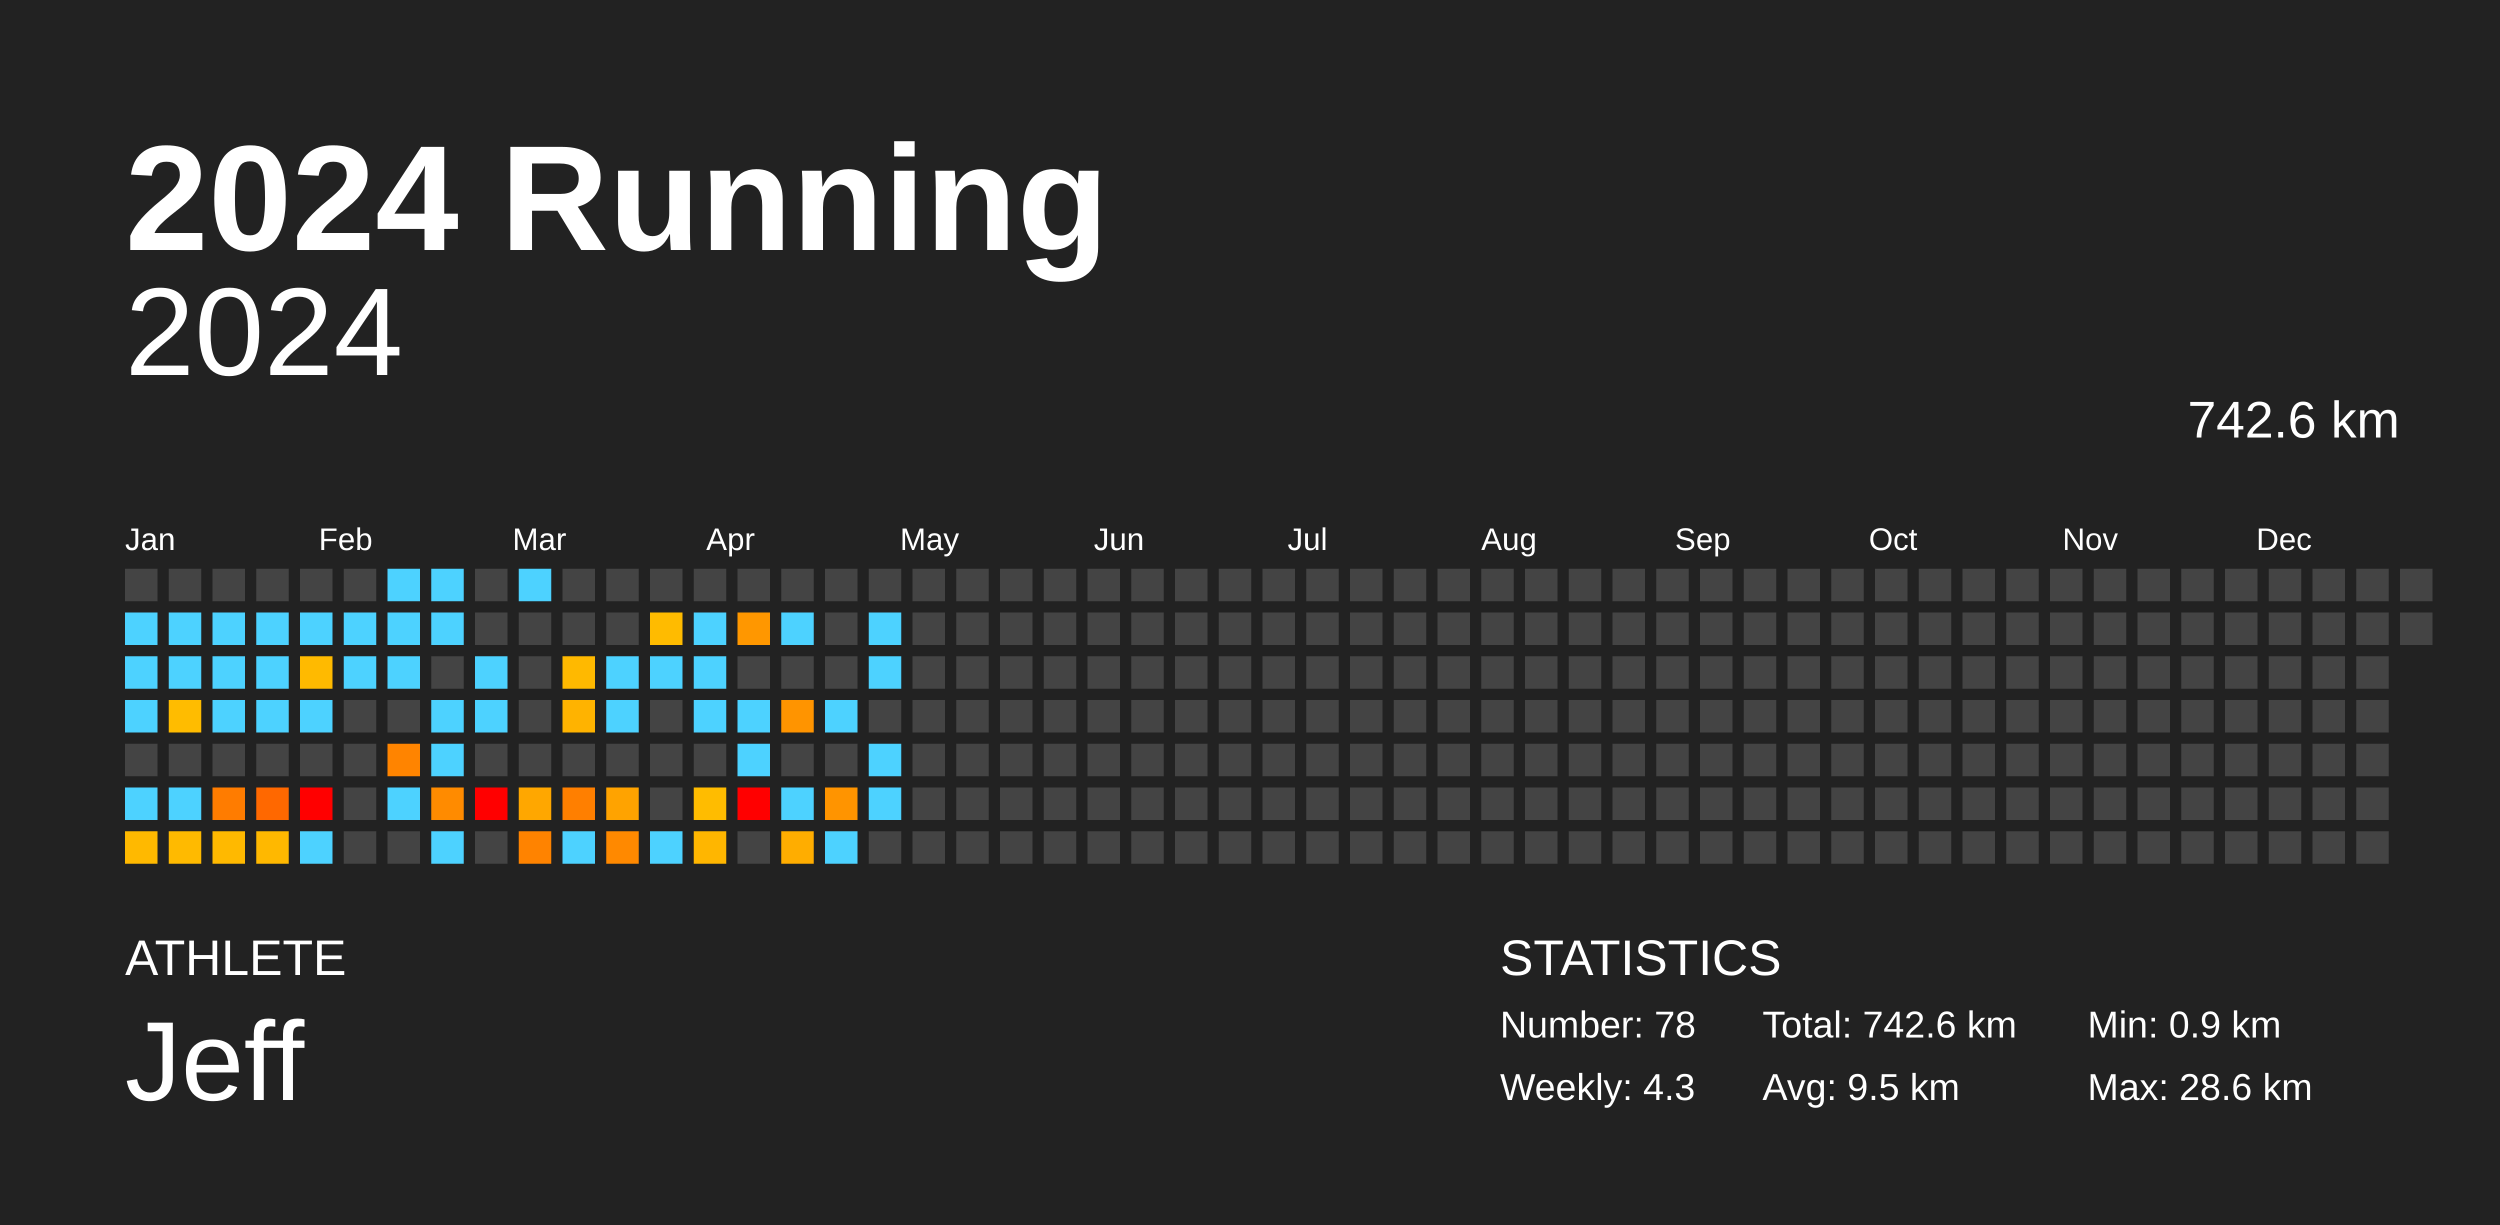
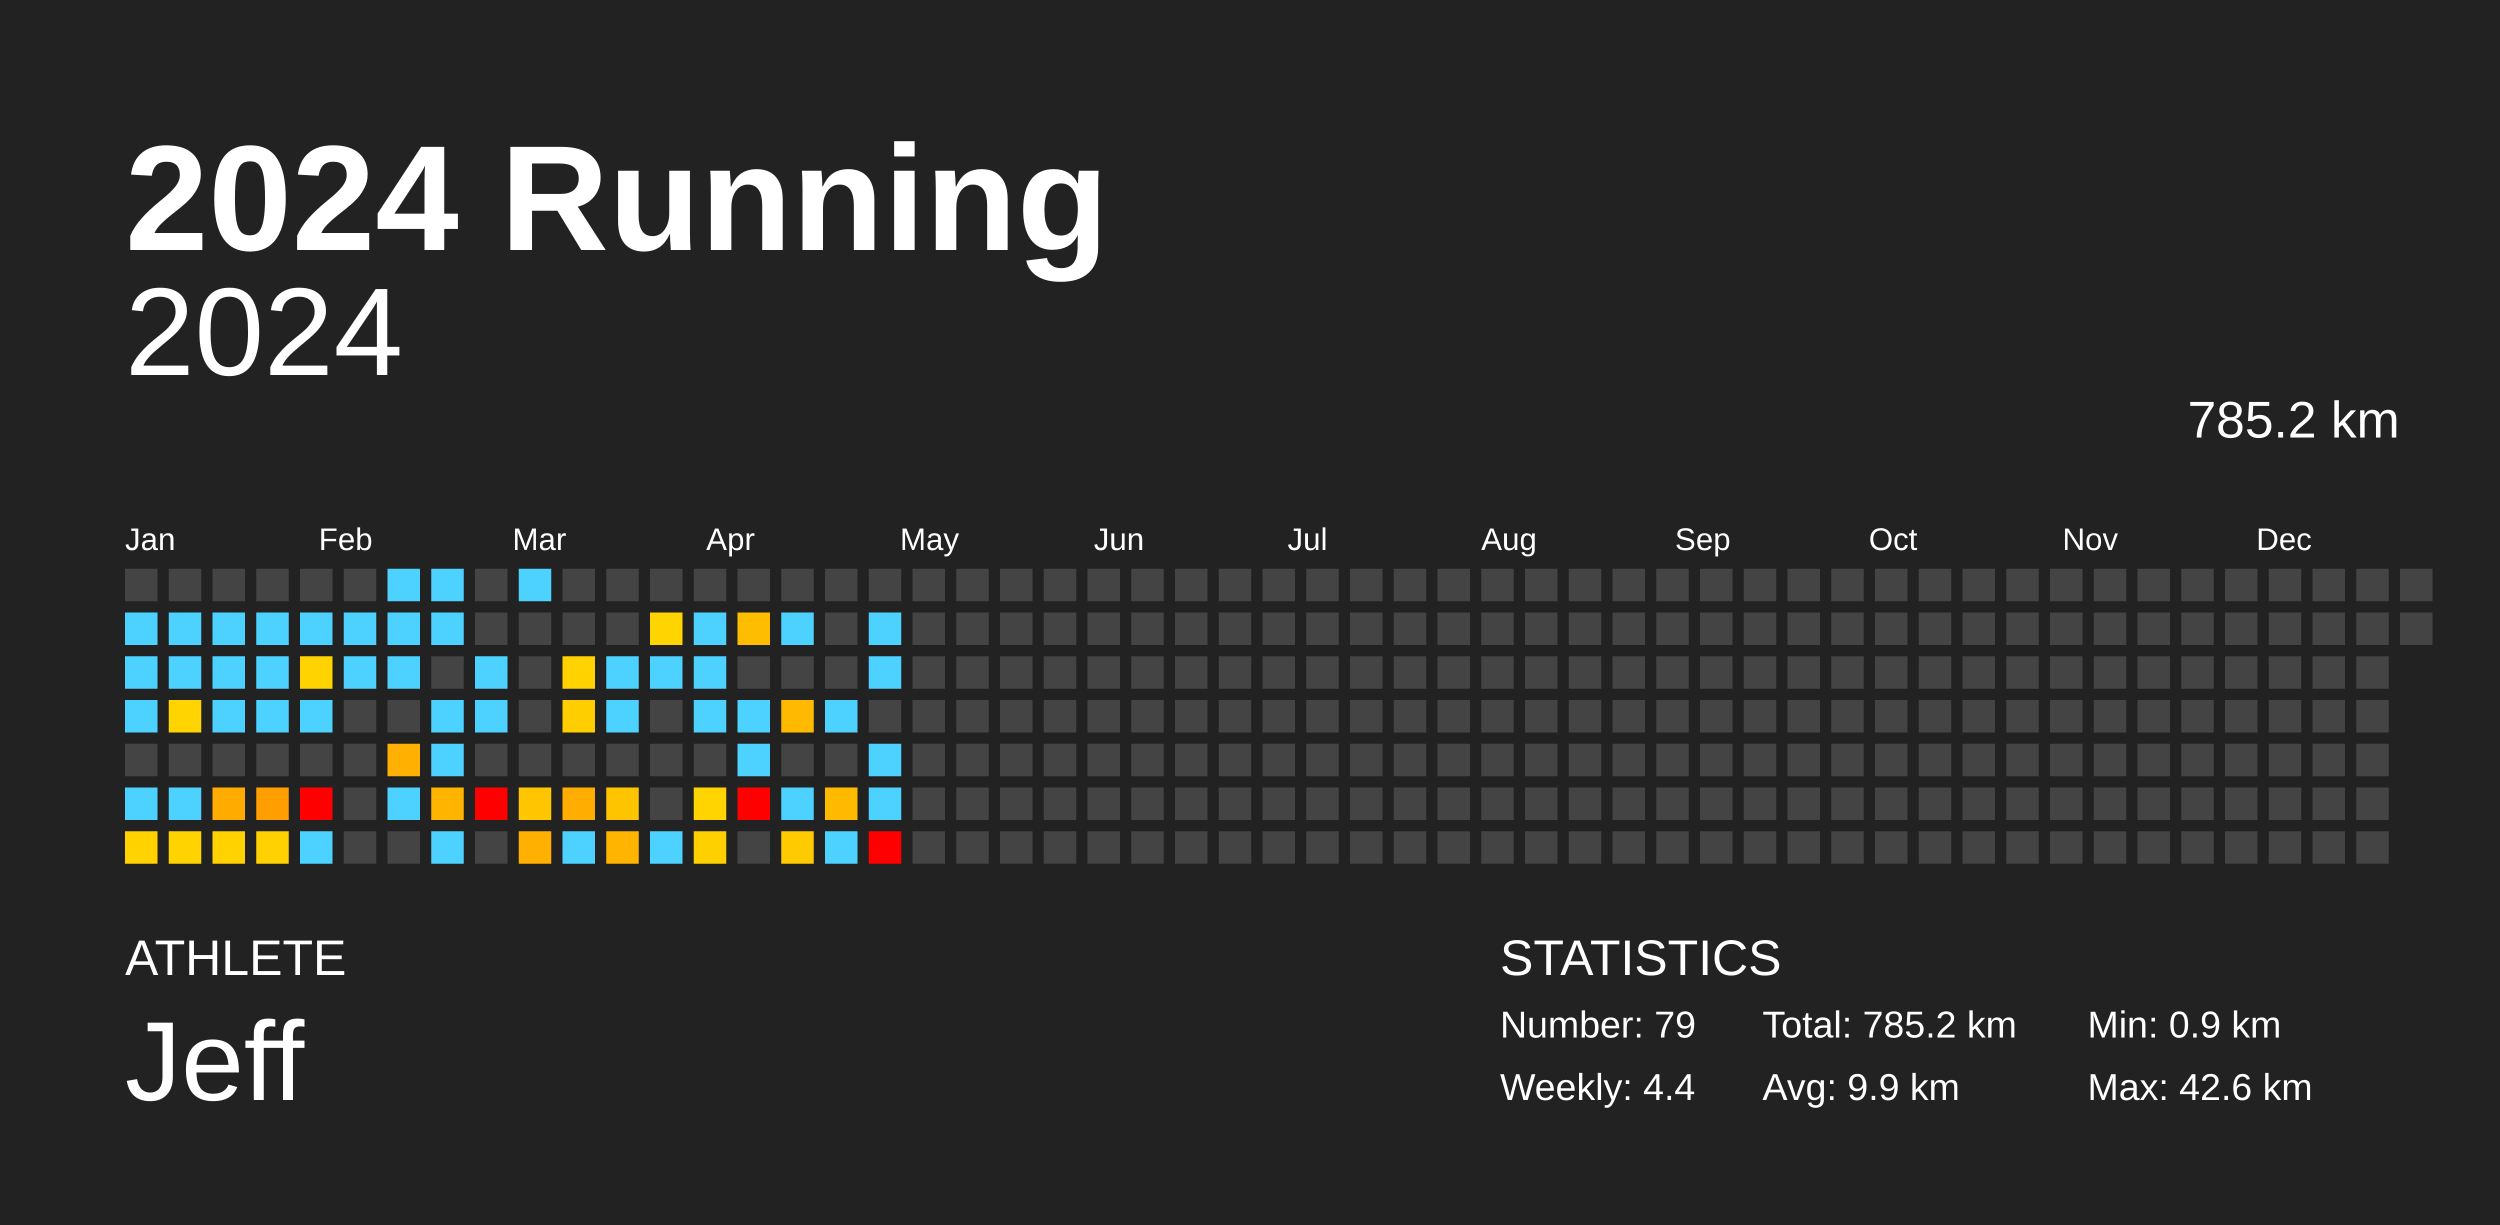
<svg xmlns="http://www.w3.org/2000/svg" baseProfile="full" height="98mm" version="1.1" viewBox="0,0,200,98" width="200mm">
  <defs />
  <rect fill="#222222" height="98" width="200" x="0" y="0" />
  <text fill="#FFFFFF" style="font-size:12px; font-family:Arial; font-weight:bold;" x="10" y="20">2024 Running</text>
  <text fill="#FFFFFF" style="font-size:4px; font-family:Arial" x="10" y="78">ATHLETE</text>
  <text fill="#FFFFFF" style="font-size:9px; font-family:Arial" x="10" y="88">Jeff</text>
  <text fill="#FFFFFF" style="font-size:4px; font-family:Arial" x="120" y="78">STATISTICS</text>
-   <text fill="#FFFFFF" style="font-size:3px; font-family:Arial" x="120" y="83">Number: 78</text>
-   <text fill="#FFFFFF" style="font-size:3px; font-family:Arial" x="120" y="88">Weekly: 4.3</text>
-   <text fill="#FFFFFF" style="font-size:3px; font-family:Arial" x="141" y="83">Total: 742.6 km</text>
-   <text fill="#FFFFFF" style="font-size:3px; font-family:Arial" x="141" y="88">Avg: 9.5 km</text>
+   <text fill="#FFFFFF" style="font-size:3px; font-family:Arial" x="120" y="83">Number: 79</text>
+   <text fill="#FFFFFF" style="font-size:3px; font-family:Arial" x="120" y="88">Weekly: 4.4</text>
+   <text fill="#FFFFFF" style="font-size:3px; font-family:Arial" x="141" y="83">Total: 785.2 km</text>
+   <text fill="#FFFFFF" style="font-size:3px; font-family:Arial" x="141" y="88">Avg: 9.9 km</text>
  <text fill="#FFFFFF" style="font-size:3px; font-family:Arial" x="167" y="83">Min: 0.9 km</text>
-   <text fill="#FFFFFF" style="font-size:3px; font-family:Arial" x="167" y="88">Max: 28.6 km</text>
+   <text fill="#FFFFFF" style="font-size:3px; font-family:Arial" x="167" y="88">Max: 42.6 km</text>
  <text alignment-baseline="hanging" fill="#FFFFFF" style="font-size:10.0px; font-family:Arial;" x="10" y="30">2024</text>
-   <text alignment-baseline="hanging" fill="#FFFFFF" style="font-size:4.125px; font-family:Arial;" x="175" y="35">742.6 km</text>
+   <text alignment-baseline="hanging" fill="#FFFFFF" style="font-size:4.125px; font-family:Arial;" x="175" y="35">785.2 km</text>
  <text fill="#FFFFFF" style="font-size:2.5px; font-family:Arial" x="10.0" y="44">Jan</text>
  <text fill="#FFFFFF" style="font-size:2.5px; font-family:Arial" x="25.5" y="44">Feb</text>
  <text fill="#FFFFFF" style="font-size:2.5px; font-family:Arial" x="41.0" y="44">Mar</text>
  <text fill="#FFFFFF" style="font-size:2.5px; font-family:Arial" x="56.5" y="44">Apr</text>
  <text fill="#FFFFFF" style="font-size:2.5px; font-family:Arial" x="72.0" y="44">May</text>
  <text fill="#FFFFFF" style="font-size:2.5px; font-family:Arial" x="87.5" y="44">Jun</text>
  <text fill="#FFFFFF" style="font-size:2.5px; font-family:Arial" x="103.0" y="44">Jul</text>
  <text fill="#FFFFFF" style="font-size:2.5px; font-family:Arial" x="118.5" y="44">Aug</text>
  <text fill="#FFFFFF" style="font-size:2.5px; font-family:Arial" x="134.0" y="44">Sep</text>
  <text fill="#FFFFFF" style="font-size:2.5px; font-family:Arial" x="149.5" y="44">Oct</text>
  <text fill="#FFFFFF" style="font-size:2.5px; font-family:Arial" x="165.0" y="44">Nov</text>
  <text fill="#FFFFFF" style="font-size:2.5px; font-family:Arial" x="180.5" y="44">Dec</text>
  <rect fill="#444444" height="2.6" width="2.6" x="10.0" y="45.5" />
  <rect fill="#4dd2ff" height="2.6" width="2.6" x="10.0" y="49.0" />
  <rect fill="#4dd2ff" height="2.6" width="2.6" x="10.0" y="52.5" />
  <rect fill="#4dd2ff" height="2.6" width="2.6" x="10.0" y="56.0" />
  <rect fill="#444444" height="2.6" width="2.6" x="10.0" y="59.5" />
  <rect fill="#4dd2ff" height="2.6" width="2.6" x="10.0" y="63.0" />
-   <rect fill="#ffb900" height="2.6" width="2.6" x="10.0" y="66.5" />
+   <rect fill="#ffd200" height="2.6" width="2.6" x="10.0" y="66.5" />
  <rect fill="#444444" height="2.6" width="2.6" x="13.5" y="45.5" />
  <rect fill="#4dd2ff" height="2.6" width="2.6" x="13.5" y="49.0" />
  <rect fill="#4dd2ff" height="2.6" width="2.6" x="13.5" y="52.5" />
-   <rect fill="#ffbc00" height="2.6" width="2.6" x="13.5" y="56.0" />
+   <rect fill="#ffd400" height="2.6" width="2.6" x="13.5" y="56.0" />
  <rect fill="#444444" height="2.6" width="2.6" x="13.5" y="59.5" />
  <rect fill="#4dd2ff" height="2.6" width="2.6" x="13.5" y="63.0" />
-   <rect fill="#ffba00" height="2.6" width="2.6" x="13.5" y="66.5" />
+   <rect fill="#ffd300" height="2.6" width="2.6" x="13.5" y="66.5" />
  <rect fill="#444444" height="2.6" width="2.6" x="17.0" y="45.5" />
  <rect fill="#4dd2ff" height="2.6" width="2.6" x="17.0" y="49.0" />
  <rect fill="#4dd2ff" height="2.6" width="2.6" x="17.0" y="52.5" />
  <rect fill="#4dd2ff" height="2.6" width="2.6" x="17.0" y="56.0" />
  <rect fill="#444444" height="2.6" width="2.6" x="17.0" y="59.5" />
-   <rect fill="#ff7c00" height="2.6" width="2.6" x="17.0" y="63.0" />
-   <rect fill="#ffb900" height="2.6" width="2.6" x="17.0" y="66.5" />
+   <rect fill="#ffab00" height="2.6" width="2.6" x="17.0" y="63.0" />
+   <rect fill="#ffd200" height="2.6" width="2.6" x="17.0" y="66.5" />
  <rect fill="#444444" height="2.6" width="2.6" x="20.5" y="45.5" />
  <rect fill="#4dd2ff" height="2.6" width="2.6" x="20.5" y="49.0" />
  <rect fill="#4dd2ff" height="2.6" width="2.6" x="20.5" y="52.5" />
  <rect fill="#4dd2ff" height="2.6" width="2.6" x="20.5" y="56.0" />
  <rect fill="#444444" height="2.6" width="2.6" x="20.5" y="59.5" />
-   <rect fill="#ff6800" height="2.6" width="2.6" x="20.5" y="63.0" />
-   <rect fill="#ffb800" height="2.6" width="2.6" x="20.5" y="66.5" />
+   <rect fill="#ff9e00" height="2.6" width="2.6" x="20.5" y="63.0" />
+   <rect fill="#ffd100" height="2.6" width="2.6" x="20.5" y="66.5" />
  <rect fill="#444444" height="2.6" width="2.6" x="24.0" y="45.5" />
  <rect fill="#4dd2ff" height="2.6" width="2.6" x="24.0" y="49.0" />
-   <rect fill="#ffba00" height="2.6" width="2.6" x="24.0" y="52.5" />
+   <rect fill="#ffd300" height="2.6" width="2.6" x="24.0" y="52.5" />
  <rect fill="#4dd2ff" height="2.6" width="2.6" x="24.0" y="56.0" />
  <rect fill="#444444" height="2.6" width="2.6" x="24.0" y="59.5" />
  <rect fill="red" height="2.6" width="2.6" x="24.0" y="63.0" />
  <rect fill="#4dd2ff" height="2.6" width="2.6" x="24.0" y="66.5" />
  <rect fill="#444444" height="2.6" width="2.6" x="27.5" y="45.5" />
  <rect fill="#4dd2ff" height="2.6" width="2.6" x="27.5" y="49.0" />
  <rect fill="#4dd2ff" height="2.6" width="2.6" x="27.5" y="52.5" />
  <rect fill="#444444" height="2.6" width="2.6" x="27.5" y="56.0" />
  <rect fill="#444444" height="2.6" width="2.6" x="27.5" y="59.5" />
  <rect fill="#444444" height="2.6" width="2.6" x="27.5" y="63.0" />
  <rect fill="#444444" height="2.6" width="2.6" x="27.5" y="66.5" />
  <rect fill="#4dd2ff" height="2.6" width="2.6" x="31.0" y="45.5" />
  <rect fill="#4dd2ff" height="2.6" width="2.6" x="31.0" y="49.0" />
  <rect fill="#4dd2ff" height="2.6" width="2.6" x="31.0" y="52.5" />
  <rect fill="#444444" height="2.6" width="2.6" x="31.0" y="56.0" />
-   <rect fill="#ff8400" height="2.6" width="2.6" x="31.0" y="59.5" />
+   <rect fill="#ffb000" height="2.6" width="2.6" x="31.0" y="59.5" />
  <rect fill="#4dd2ff" height="2.6" width="2.6" x="31.0" y="63.0" />
  <rect fill="#444444" height="2.6" width="2.6" x="31.0" y="66.5" />
  <rect fill="#4dd2ff" height="2.6" width="2.6" x="34.5" y="45.5" />
  <rect fill="#4dd2ff" height="2.6" width="2.6" x="34.5" y="49.0" />
  <rect fill="#444444" height="2.6" width="2.6" x="34.5" y="52.5" />
  <rect fill="#4dd2ff" height="2.6" width="2.6" x="34.5" y="56.0" />
  <rect fill="#4dd2ff" height="2.6" width="2.6" x="34.5" y="59.5" />
-   <rect fill="#ff8b00" height="2.6" width="2.6" x="34.5" y="63.0" />
+   <rect fill="#ffb500" height="2.6" width="2.6" x="34.5" y="63.0" />
  <rect fill="#4dd2ff" height="2.6" width="2.6" x="34.5" y="66.5" />
  <rect fill="#444444" height="2.6" width="2.6" x="38.0" y="45.5" />
  <rect fill="#444444" height="2.6" width="2.6" x="38.0" y="49.0" />
  <rect fill="#4dd2ff" height="2.6" width="2.6" x="38.0" y="52.5" />
  <rect fill="#4dd2ff" height="2.6" width="2.6" x="38.0" y="56.0" />
  <rect fill="#444444" height="2.6" width="2.6" x="38.0" y="59.5" />
  <rect fill="red" height="2.6" width="2.6" x="38.0" y="63.0" />
  <rect fill="#444444" height="2.6" width="2.6" x="38.0" y="66.5" />
  <rect fill="#4dd2ff" height="2.6" width="2.6" x="41.5" y="45.5" />
  <rect fill="#444444" height="2.6" width="2.6" x="41.5" y="49.0" />
  <rect fill="#444444" height="2.6" width="2.6" x="41.5" y="52.5" />
  <rect fill="#444444" height="2.6" width="2.6" x="41.5" y="56.0" />
  <rect fill="#444444" height="2.6" width="2.6" x="41.5" y="59.5" />
-   <rect fill="#ffa700" height="2.6" width="2.6" x="41.5" y="63.0" />
-   <rect fill="#ff8300" height="2.6" width="2.6" x="41.5" y="66.5" />
+   <rect fill="#ffc600" height="2.6" width="2.6" x="41.5" y="63.0" />
+   <rect fill="#ffb000" height="2.6" width="2.6" x="41.5" y="66.5" />
  <rect fill="#444444" height="2.6" width="2.6" x="45.0" y="45.5" />
  <rect fill="#444444" height="2.6" width="2.6" x="45.0" y="49.0" />
-   <rect fill="#ffb900" height="2.6" width="2.6" x="45.0" y="52.5" />
-   <rect fill="#ffb300" height="2.6" width="2.6" x="45.0" y="56.0" />
+   <rect fill="#ffd200" height="2.6" width="2.6" x="45.0" y="52.5" />
+   <rect fill="#ffce00" height="2.6" width="2.6" x="45.0" y="56.0" />
  <rect fill="#444444" height="2.6" width="2.6" x="45.0" y="59.5" />
-   <rect fill="#ff7f00" height="2.6" width="2.6" x="45.0" y="63.0" />
+   <rect fill="#ffad00" height="2.6" width="2.6" x="45.0" y="63.0" />
  <rect fill="#4dd2ff" height="2.6" width="2.6" x="45.0" y="66.5" />
  <rect fill="#444444" height="2.6" width="2.6" x="48.5" y="45.5" />
  <rect fill="#444444" height="2.6" width="2.6" x="48.5" y="49.0" />
  <rect fill="#4dd2ff" height="2.6" width="2.6" x="48.5" y="52.5" />
  <rect fill="#4dd2ff" height="2.6" width="2.6" x="48.5" y="56.0" />
  <rect fill="#444444" height="2.6" width="2.6" x="48.5" y="59.5" />
-   <rect fill="#ffa300" height="2.6" width="2.6" x="48.5" y="63.0" />
-   <rect fill="#ff8900" height="2.6" width="2.6" x="48.5" y="66.5" />
+   <rect fill="#ffc400" height="2.6" width="2.6" x="48.5" y="63.0" />
+   <rect fill="#ffb400" height="2.6" width="2.6" x="48.5" y="66.5" />
  <rect fill="#444444" height="2.6" width="2.6" x="52.0" y="45.5" />
-   <rect fill="#ffbb00" height="2.6" width="2.6" x="52.0" y="49.0" />
+   <rect fill="#ffd400" height="2.6" width="2.6" x="52.0" y="49.0" />
  <rect fill="#4dd2ff" height="2.6" width="2.6" x="52.0" y="52.5" />
  <rect fill="#444444" height="2.6" width="2.6" x="52.0" y="56.0" />
  <rect fill="#444444" height="2.6" width="2.6" x="52.0" y="59.5" />
  <rect fill="#444444" height="2.6" width="2.6" x="52.0" y="63.0" />
  <rect fill="#4dd2ff" height="2.6" width="2.6" x="52.0" y="66.5" />
  <rect fill="#444444" height="2.6" width="2.6" x="55.5" y="45.5" />
  <rect fill="#4dd2ff" height="2.6" width="2.6" x="55.5" y="49.0" />
  <rect fill="#4dd2ff" height="2.6" width="2.6" x="55.5" y="52.5" />
  <rect fill="#4dd2ff" height="2.6" width="2.6" x="55.5" y="56.0" />
  <rect fill="#444444" height="2.6" width="2.6" x="55.5" y="59.5" />
-   <rect fill="#ffbc00" height="2.6" width="2.6" x="55.5" y="63.0" />
-   <rect fill="#ffb600" height="2.6" width="2.6" x="55.5" y="66.5" />
+   <rect fill="#ffd400" height="2.6" width="2.6" x="55.5" y="63.0" />
+   <rect fill="#ffd000" height="2.6" width="2.6" x="55.5" y="66.5" />
  <rect fill="#444444" height="2.6" width="2.6" x="59.0" y="45.5" />
-   <rect fill="#ff9700" height="2.6" width="2.6" x="59.0" y="49.0" />
+   <rect fill="#ffbd00" height="2.6" width="2.6" x="59.0" y="49.0" />
  <rect fill="#444444" height="2.6" width="2.6" x="59.0" y="52.5" />
  <rect fill="#4dd2ff" height="2.6" width="2.6" x="59.0" y="56.0" />
  <rect fill="#4dd2ff" height="2.6" width="2.6" x="59.0" y="59.5" />
  <rect fill="red" height="2.6" width="2.6" x="59.0" y="63.0" />
  <rect fill="#444444" height="2.6" width="2.6" x="59.0" y="66.5" />
  <rect fill="#444444" height="2.6" width="2.6" x="62.5" y="45.5" />
  <rect fill="#4dd2ff" height="2.6" width="2.6" x="62.5" y="49.0" />
  <rect fill="#444444" height="2.6" width="2.6" x="62.5" y="52.5" />
-   <rect fill="#ff9400" height="2.6" width="2.6" x="62.5" y="56.0" />
+   <rect fill="#ffba00" height="2.6" width="2.6" x="62.5" y="56.0" />
  <rect fill="#444444" height="2.6" width="2.6" x="62.5" y="59.5" />
  <rect fill="#4dd2ff" height="2.6" width="2.6" x="62.5" y="63.0" />
-   <rect fill="#ffad00" height="2.6" width="2.6" x="62.5" y="66.5" />
+   <rect fill="#ffcb00" height="2.6" width="2.6" x="62.5" y="66.5" />
  <rect fill="#444444" height="2.6" width="2.6" x="66.0" y="45.5" />
  <rect fill="#444444" height="2.6" width="2.6" x="66.0" y="49.0" />
  <rect fill="#444444" height="2.6" width="2.6" x="66.0" y="52.5" />
  <rect fill="#4dd2ff" height="2.6" width="2.6" x="66.0" y="56.0" />
  <rect fill="#444444" height="2.6" width="2.6" x="66.0" y="59.5" />
-   <rect fill="#ff9400" height="2.6" width="2.6" x="66.0" y="63.0" />
+   <rect fill="#ffba00" height="2.6" width="2.6" x="66.0" y="63.0" />
  <rect fill="#4dd2ff" height="2.6" width="2.6" x="66.0" y="66.5" />
  <rect fill="#444444" height="2.6" width="2.6" x="69.5" y="45.5" />
  <rect fill="#4dd2ff" height="2.6" width="2.6" x="69.5" y="49.0" />
  <rect fill="#4dd2ff" height="2.6" width="2.6" x="69.5" y="52.5" />
  <rect fill="#444444" height="2.6" width="2.6" x="69.5" y="56.0" />
  <rect fill="#4dd2ff" height="2.6" width="2.6" x="69.5" y="59.5" />
  <rect fill="#4dd2ff" height="2.6" width="2.6" x="69.5" y="63.0" />
-   <rect fill="#444444" height="2.6" width="2.6" x="69.5" y="66.5" />
+   <rect fill="red" height="2.6" width="2.6" x="69.5" y="66.5" />
  <rect fill="#444444" height="2.6" width="2.6" x="73.0" y="45.5" />
  <rect fill="#444444" height="2.6" width="2.6" x="73.0" y="49.0" />
  <rect fill="#444444" height="2.6" width="2.6" x="73.0" y="52.5" />
  <rect fill="#444444" height="2.6" width="2.6" x="73.0" y="56.0" />
  <rect fill="#444444" height="2.6" width="2.6" x="73.0" y="59.5" />
  <rect fill="#444444" height="2.6" width="2.6" x="73.0" y="63.0" />
  <rect fill="#444444" height="2.6" width="2.6" x="73.0" y="66.5" />
  <rect fill="#444444" height="2.6" width="2.6" x="76.5" y="45.5" />
  <rect fill="#444444" height="2.6" width="2.6" x="76.5" y="49.0" />
  <rect fill="#444444" height="2.6" width="2.6" x="76.5" y="52.5" />
  <rect fill="#444444" height="2.6" width="2.6" x="76.5" y="56.0" />
  <rect fill="#444444" height="2.6" width="2.6" x="76.5" y="59.5" />
  <rect fill="#444444" height="2.6" width="2.6" x="76.5" y="63.0" />
  <rect fill="#444444" height="2.6" width="2.6" x="76.5" y="66.5" />
  <rect fill="#444444" height="2.6" width="2.6" x="80.0" y="45.5" />
  <rect fill="#444444" height="2.6" width="2.6" x="80.0" y="49.0" />
  <rect fill="#444444" height="2.6" width="2.6" x="80.0" y="52.5" />
  <rect fill="#444444" height="2.6" width="2.6" x="80.0" y="56.0" />
  <rect fill="#444444" height="2.6" width="2.6" x="80.0" y="59.5" />
  <rect fill="#444444" height="2.6" width="2.6" x="80.0" y="63.0" />
  <rect fill="#444444" height="2.6" width="2.6" x="80.0" y="66.5" />
  <rect fill="#444444" height="2.6" width="2.6" x="83.5" y="45.5" />
  <rect fill="#444444" height="2.6" width="2.6" x="83.5" y="49.0" />
  <rect fill="#444444" height="2.6" width="2.6" x="83.5" y="52.5" />
  <rect fill="#444444" height="2.6" width="2.6" x="83.5" y="56.0" />
  <rect fill="#444444" height="2.6" width="2.6" x="83.5" y="59.5" />
  <rect fill="#444444" height="2.6" width="2.6" x="83.5" y="63.0" />
  <rect fill="#444444" height="2.6" width="2.6" x="83.5" y="66.5" />
  <rect fill="#444444" height="2.6" width="2.6" x="87.0" y="45.5" />
  <rect fill="#444444" height="2.6" width="2.6" x="87.0" y="49.0" />
  <rect fill="#444444" height="2.6" width="2.6" x="87.0" y="52.5" />
  <rect fill="#444444" height="2.6" width="2.6" x="87.0" y="56.0" />
  <rect fill="#444444" height="2.6" width="2.6" x="87.0" y="59.5" />
  <rect fill="#444444" height="2.6" width="2.6" x="87.0" y="63.0" />
  <rect fill="#444444" height="2.6" width="2.6" x="87.0" y="66.5" />
  <rect fill="#444444" height="2.6" width="2.6" x="90.5" y="45.5" />
  <rect fill="#444444" height="2.6" width="2.6" x="90.5" y="49.0" />
  <rect fill="#444444" height="2.6" width="2.6" x="90.5" y="52.5" />
  <rect fill="#444444" height="2.6" width="2.6" x="90.5" y="56.0" />
  <rect fill="#444444" height="2.6" width="2.6" x="90.5" y="59.5" />
  <rect fill="#444444" height="2.6" width="2.6" x="90.5" y="63.0" />
  <rect fill="#444444" height="2.6" width="2.6" x="90.5" y="66.5" />
  <rect fill="#444444" height="2.6" width="2.6" x="94.0" y="45.5" />
  <rect fill="#444444" height="2.6" width="2.6" x="94.0" y="49.0" />
  <rect fill="#444444" height="2.6" width="2.6" x="94.0" y="52.5" />
  <rect fill="#444444" height="2.6" width="2.6" x="94.0" y="56.0" />
  <rect fill="#444444" height="2.6" width="2.6" x="94.0" y="59.5" />
  <rect fill="#444444" height="2.6" width="2.6" x="94.0" y="63.0" />
  <rect fill="#444444" height="2.6" width="2.6" x="94.0" y="66.5" />
  <rect fill="#444444" height="2.6" width="2.6" x="97.5" y="45.5" />
  <rect fill="#444444" height="2.6" width="2.6" x="97.5" y="49.0" />
  <rect fill="#444444" height="2.6" width="2.6" x="97.5" y="52.5" />
  <rect fill="#444444" height="2.6" width="2.6" x="97.5" y="56.0" />
  <rect fill="#444444" height="2.6" width="2.6" x="97.5" y="59.5" />
  <rect fill="#444444" height="2.6" width="2.6" x="97.5" y="63.0" />
  <rect fill="#444444" height="2.6" width="2.6" x="97.5" y="66.5" />
  <rect fill="#444444" height="2.6" width="2.6" x="101.0" y="45.5" />
  <rect fill="#444444" height="2.6" width="2.6" x="101.0" y="49.0" />
  <rect fill="#444444" height="2.6" width="2.6" x="101.0" y="52.5" />
  <rect fill="#444444" height="2.6" width="2.6" x="101.0" y="56.0" />
  <rect fill="#444444" height="2.6" width="2.6" x="101.0" y="59.5" />
  <rect fill="#444444" height="2.6" width="2.6" x="101.0" y="63.0" />
  <rect fill="#444444" height="2.6" width="2.6" x="101.0" y="66.5" />
  <rect fill="#444444" height="2.6" width="2.6" x="104.5" y="45.5" />
  <rect fill="#444444" height="2.6" width="2.6" x="104.5" y="49.0" />
  <rect fill="#444444" height="2.6" width="2.6" x="104.5" y="52.5" />
  <rect fill="#444444" height="2.6" width="2.6" x="104.5" y="56.0" />
  <rect fill="#444444" height="2.6" width="2.6" x="104.5" y="59.5" />
  <rect fill="#444444" height="2.6" width="2.6" x="104.5" y="63.0" />
  <rect fill="#444444" height="2.6" width="2.6" x="104.5" y="66.5" />
  <rect fill="#444444" height="2.6" width="2.6" x="108.0" y="45.5" />
  <rect fill="#444444" height="2.6" width="2.6" x="108.0" y="49.0" />
  <rect fill="#444444" height="2.6" width="2.6" x="108.0" y="52.5" />
  <rect fill="#444444" height="2.6" width="2.6" x="108.0" y="56.0" />
  <rect fill="#444444" height="2.6" width="2.6" x="108.0" y="59.5" />
  <rect fill="#444444" height="2.6" width="2.6" x="108.0" y="63.0" />
  <rect fill="#444444" height="2.6" width="2.6" x="108.0" y="66.5" />
  <rect fill="#444444" height="2.6" width="2.6" x="111.5" y="45.5" />
  <rect fill="#444444" height="2.6" width="2.6" x="111.5" y="49.0" />
  <rect fill="#444444" height="2.6" width="2.6" x="111.5" y="52.5" />
  <rect fill="#444444" height="2.6" width="2.6" x="111.5" y="56.0" />
  <rect fill="#444444" height="2.6" width="2.6" x="111.5" y="59.5" />
  <rect fill="#444444" height="2.6" width="2.6" x="111.5" y="63.0" />
  <rect fill="#444444" height="2.6" width="2.6" x="111.5" y="66.5" />
  <rect fill="#444444" height="2.6" width="2.6" x="115.0" y="45.5" />
  <rect fill="#444444" height="2.6" width="2.6" x="115.0" y="49.0" />
  <rect fill="#444444" height="2.6" width="2.6" x="115.0" y="52.5" />
  <rect fill="#444444" height="2.6" width="2.6" x="115.0" y="56.0" />
  <rect fill="#444444" height="2.6" width="2.6" x="115.0" y="59.5" />
  <rect fill="#444444" height="2.6" width="2.6" x="115.0" y="63.0" />
  <rect fill="#444444" height="2.6" width="2.6" x="115.0" y="66.5" />
  <rect fill="#444444" height="2.6" width="2.6" x="118.5" y="45.5" />
  <rect fill="#444444" height="2.6" width="2.6" x="118.5" y="49.0" />
  <rect fill="#444444" height="2.6" width="2.6" x="118.5" y="52.5" />
  <rect fill="#444444" height="2.6" width="2.6" x="118.5" y="56.0" />
  <rect fill="#444444" height="2.6" width="2.6" x="118.5" y="59.5" />
  <rect fill="#444444" height="2.6" width="2.6" x="118.5" y="63.0" />
  <rect fill="#444444" height="2.6" width="2.6" x="118.5" y="66.5" />
  <rect fill="#444444" height="2.6" width="2.6" x="122.0" y="45.5" />
  <rect fill="#444444" height="2.6" width="2.6" x="122.0" y="49.0" />
  <rect fill="#444444" height="2.6" width="2.6" x="122.0" y="52.5" />
  <rect fill="#444444" height="2.6" width="2.6" x="122.0" y="56.0" />
  <rect fill="#444444" height="2.6" width="2.6" x="122.0" y="59.5" />
  <rect fill="#444444" height="2.6" width="2.6" x="122.0" y="63.0" />
  <rect fill="#444444" height="2.6" width="2.6" x="122.0" y="66.5" />
  <rect fill="#444444" height="2.6" width="2.6" x="125.5" y="45.5" />
  <rect fill="#444444" height="2.6" width="2.6" x="125.5" y="49.0" />
  <rect fill="#444444" height="2.6" width="2.6" x="125.5" y="52.5" />
  <rect fill="#444444" height="2.6" width="2.6" x="125.5" y="56.0" />
  <rect fill="#444444" height="2.6" width="2.6" x="125.5" y="59.5" />
  <rect fill="#444444" height="2.6" width="2.6" x="125.5" y="63.0" />
  <rect fill="#444444" height="2.6" width="2.6" x="125.5" y="66.5" />
  <rect fill="#444444" height="2.6" width="2.6" x="129.0" y="45.5" />
  <rect fill="#444444" height="2.6" width="2.6" x="129.0" y="49.0" />
  <rect fill="#444444" height="2.6" width="2.6" x="129.0" y="52.5" />
  <rect fill="#444444" height="2.6" width="2.6" x="129.0" y="56.0" />
  <rect fill="#444444" height="2.6" width="2.6" x="129.0" y="59.5" />
  <rect fill="#444444" height="2.6" width="2.6" x="129.0" y="63.0" />
  <rect fill="#444444" height="2.6" width="2.6" x="129.0" y="66.5" />
  <rect fill="#444444" height="2.6" width="2.6" x="132.5" y="45.5" />
  <rect fill="#444444" height="2.6" width="2.6" x="132.5" y="49.0" />
  <rect fill="#444444" height="2.6" width="2.6" x="132.5" y="52.5" />
  <rect fill="#444444" height="2.6" width="2.6" x="132.5" y="56.0" />
  <rect fill="#444444" height="2.6" width="2.6" x="132.5" y="59.5" />
  <rect fill="#444444" height="2.6" width="2.6" x="132.5" y="63.0" />
  <rect fill="#444444" height="2.6" width="2.6" x="132.5" y="66.5" />
  <rect fill="#444444" height="2.6" width="2.6" x="136.0" y="45.5" />
  <rect fill="#444444" height="2.6" width="2.6" x="136.0" y="49.0" />
  <rect fill="#444444" height="2.6" width="2.6" x="136.0" y="52.5" />
  <rect fill="#444444" height="2.6" width="2.6" x="136.0" y="56.0" />
  <rect fill="#444444" height="2.6" width="2.6" x="136.0" y="59.5" />
  <rect fill="#444444" height="2.6" width="2.6" x="136.0" y="63.0" />
  <rect fill="#444444" height="2.6" width="2.6" x="136.0" y="66.5" />
  <rect fill="#444444" height="2.6" width="2.6" x="139.5" y="45.5" />
  <rect fill="#444444" height="2.6" width="2.6" x="139.5" y="49.0" />
  <rect fill="#444444" height="2.6" width="2.6" x="139.5" y="52.5" />
  <rect fill="#444444" height="2.6" width="2.6" x="139.5" y="56.0" />
  <rect fill="#444444" height="2.6" width="2.6" x="139.5" y="59.5" />
  <rect fill="#444444" height="2.6" width="2.6" x="139.5" y="63.0" />
  <rect fill="#444444" height="2.6" width="2.6" x="139.5" y="66.5" />
  <rect fill="#444444" height="2.6" width="2.6" x="143.0" y="45.5" />
  <rect fill="#444444" height="2.6" width="2.6" x="143.0" y="49.0" />
  <rect fill="#444444" height="2.6" width="2.6" x="143.0" y="52.5" />
  <rect fill="#444444" height="2.6" width="2.6" x="143.0" y="56.0" />
  <rect fill="#444444" height="2.6" width="2.6" x="143.0" y="59.5" />
  <rect fill="#444444" height="2.6" width="2.6" x="143.0" y="63.0" />
  <rect fill="#444444" height="2.6" width="2.6" x="143.0" y="66.5" />
  <rect fill="#444444" height="2.6" width="2.6" x="146.5" y="45.5" />
  <rect fill="#444444" height="2.6" width="2.6" x="146.5" y="49.0" />
  <rect fill="#444444" height="2.6" width="2.6" x="146.5" y="52.5" />
  <rect fill="#444444" height="2.6" width="2.6" x="146.5" y="56.0" />
  <rect fill="#444444" height="2.6" width="2.6" x="146.5" y="59.5" />
  <rect fill="#444444" height="2.6" width="2.6" x="146.5" y="63.0" />
  <rect fill="#444444" height="2.6" width="2.6" x="146.5" y="66.5" />
  <rect fill="#444444" height="2.6" width="2.6" x="150.0" y="45.5" />
  <rect fill="#444444" height="2.6" width="2.6" x="150.0" y="49.0" />
  <rect fill="#444444" height="2.6" width="2.6" x="150.0" y="52.5" />
  <rect fill="#444444" height="2.6" width="2.6" x="150.0" y="56.0" />
  <rect fill="#444444" height="2.6" width="2.6" x="150.0" y="59.5" />
  <rect fill="#444444" height="2.6" width="2.6" x="150.0" y="63.0" />
  <rect fill="#444444" height="2.6" width="2.6" x="150.0" y="66.5" />
  <rect fill="#444444" height="2.6" width="2.6" x="153.5" y="45.5" />
  <rect fill="#444444" height="2.6" width="2.6" x="153.5" y="49.0" />
  <rect fill="#444444" height="2.6" width="2.6" x="153.5" y="52.5" />
  <rect fill="#444444" height="2.6" width="2.6" x="153.5" y="56.0" />
  <rect fill="#444444" height="2.6" width="2.6" x="153.5" y="59.5" />
  <rect fill="#444444" height="2.6" width="2.6" x="153.5" y="63.0" />
  <rect fill="#444444" height="2.6" width="2.6" x="153.5" y="66.5" />
  <rect fill="#444444" height="2.6" width="2.6" x="157.0" y="45.5" />
  <rect fill="#444444" height="2.6" width="2.6" x="157.0" y="49.0" />
  <rect fill="#444444" height="2.6" width="2.6" x="157.0" y="52.5" />
  <rect fill="#444444" height="2.6" width="2.6" x="157.0" y="56.0" />
  <rect fill="#444444" height="2.6" width="2.6" x="157.0" y="59.5" />
  <rect fill="#444444" height="2.6" width="2.6" x="157.0" y="63.0" />
  <rect fill="#444444" height="2.6" width="2.6" x="157.0" y="66.5" />
  <rect fill="#444444" height="2.6" width="2.6" x="160.5" y="45.5" />
  <rect fill="#444444" height="2.6" width="2.6" x="160.5" y="49.0" />
  <rect fill="#444444" height="2.6" width="2.6" x="160.5" y="52.5" />
  <rect fill="#444444" height="2.6" width="2.6" x="160.5" y="56.0" />
  <rect fill="#444444" height="2.6" width="2.6" x="160.5" y="59.5" />
  <rect fill="#444444" height="2.6" width="2.6" x="160.5" y="63.0" />
  <rect fill="#444444" height="2.6" width="2.6" x="160.5" y="66.5" />
  <rect fill="#444444" height="2.6" width="2.6" x="164.0" y="45.5" />
  <rect fill="#444444" height="2.6" width="2.6" x="164.0" y="49.0" />
  <rect fill="#444444" height="2.6" width="2.6" x="164.0" y="52.5" />
  <rect fill="#444444" height="2.6" width="2.6" x="164.0" y="56.0" />
  <rect fill="#444444" height="2.6" width="2.6" x="164.0" y="59.5" />
  <rect fill="#444444" height="2.6" width="2.6" x="164.0" y="63.0" />
  <rect fill="#444444" height="2.6" width="2.6" x="164.0" y="66.5" />
  <rect fill="#444444" height="2.6" width="2.6" x="167.5" y="45.5" />
  <rect fill="#444444" height="2.6" width="2.6" x="167.5" y="49.0" />
  <rect fill="#444444" height="2.6" width="2.6" x="167.5" y="52.5" />
  <rect fill="#444444" height="2.6" width="2.6" x="167.5" y="56.0" />
  <rect fill="#444444" height="2.6" width="2.6" x="167.5" y="59.5" />
  <rect fill="#444444" height="2.6" width="2.6" x="167.5" y="63.0" />
  <rect fill="#444444" height="2.6" width="2.6" x="167.5" y="66.5" />
  <rect fill="#444444" height="2.6" width="2.6" x="171.0" y="45.5" />
  <rect fill="#444444" height="2.6" width="2.6" x="171.0" y="49.0" />
  <rect fill="#444444" height="2.6" width="2.6" x="171.0" y="52.5" />
  <rect fill="#444444" height="2.6" width="2.6" x="171.0" y="56.0" />
  <rect fill="#444444" height="2.6" width="2.6" x="171.0" y="59.5" />
  <rect fill="#444444" height="2.6" width="2.6" x="171.0" y="63.0" />
  <rect fill="#444444" height="2.6" width="2.6" x="171.0" y="66.5" />
  <rect fill="#444444" height="2.6" width="2.6" x="174.5" y="45.5" />
  <rect fill="#444444" height="2.6" width="2.6" x="174.5" y="49.0" />
  <rect fill="#444444" height="2.6" width="2.6" x="174.5" y="52.5" />
  <rect fill="#444444" height="2.6" width="2.6" x="174.5" y="56.0" />
  <rect fill="#444444" height="2.6" width="2.6" x="174.5" y="59.5" />
  <rect fill="#444444" height="2.6" width="2.6" x="174.5" y="63.0" />
  <rect fill="#444444" height="2.6" width="2.6" x="174.5" y="66.5" />
  <rect fill="#444444" height="2.6" width="2.6" x="178.0" y="45.5" />
  <rect fill="#444444" height="2.6" width="2.6" x="178.0" y="49.0" />
  <rect fill="#444444" height="2.6" width="2.6" x="178.0" y="52.5" />
  <rect fill="#444444" height="2.6" width="2.6" x="178.0" y="56.0" />
  <rect fill="#444444" height="2.6" width="2.6" x="178.0" y="59.5" />
  <rect fill="#444444" height="2.6" width="2.6" x="178.0" y="63.0" />
  <rect fill="#444444" height="2.6" width="2.6" x="178.0" y="66.5" />
  <rect fill="#444444" height="2.6" width="2.6" x="181.5" y="45.5" />
  <rect fill="#444444" height="2.6" width="2.6" x="181.5" y="49.0" />
  <rect fill="#444444" height="2.6" width="2.6" x="181.5" y="52.5" />
  <rect fill="#444444" height="2.6" width="2.6" x="181.5" y="56.0" />
  <rect fill="#444444" height="2.6" width="2.6" x="181.5" y="59.5" />
  <rect fill="#444444" height="2.6" width="2.6" x="181.5" y="63.0" />
  <rect fill="#444444" height="2.6" width="2.6" x="181.5" y="66.5" />
  <rect fill="#444444" height="2.6" width="2.6" x="185.0" y="45.5" />
  <rect fill="#444444" height="2.6" width="2.6" x="185.0" y="49.0" />
  <rect fill="#444444" height="2.6" width="2.6" x="185.0" y="52.5" />
  <rect fill="#444444" height="2.6" width="2.6" x="185.0" y="56.0" />
  <rect fill="#444444" height="2.6" width="2.6" x="185.0" y="59.5" />
  <rect fill="#444444" height="2.6" width="2.6" x="185.0" y="63.0" />
  <rect fill="#444444" height="2.6" width="2.6" x="185.0" y="66.5" />
  <rect fill="#444444" height="2.6" width="2.6" x="188.5" y="45.5" />
  <rect fill="#444444" height="2.6" width="2.6" x="188.5" y="49.0" />
  <rect fill="#444444" height="2.6" width="2.6" x="188.5" y="52.5" />
  <rect fill="#444444" height="2.6" width="2.6" x="188.5" y="56.0" />
  <rect fill="#444444" height="2.6" width="2.6" x="188.5" y="59.5" />
  <rect fill="#444444" height="2.6" width="2.6" x="188.5" y="63.0" />
  <rect fill="#444444" height="2.6" width="2.6" x="188.5" y="66.5" />
  <rect fill="#444444" height="2.6" width="2.6" x="192.0" y="45.5" />
  <rect fill="#444444" height="2.6" width="2.6" x="192.0" y="49.0" />
</svg>
